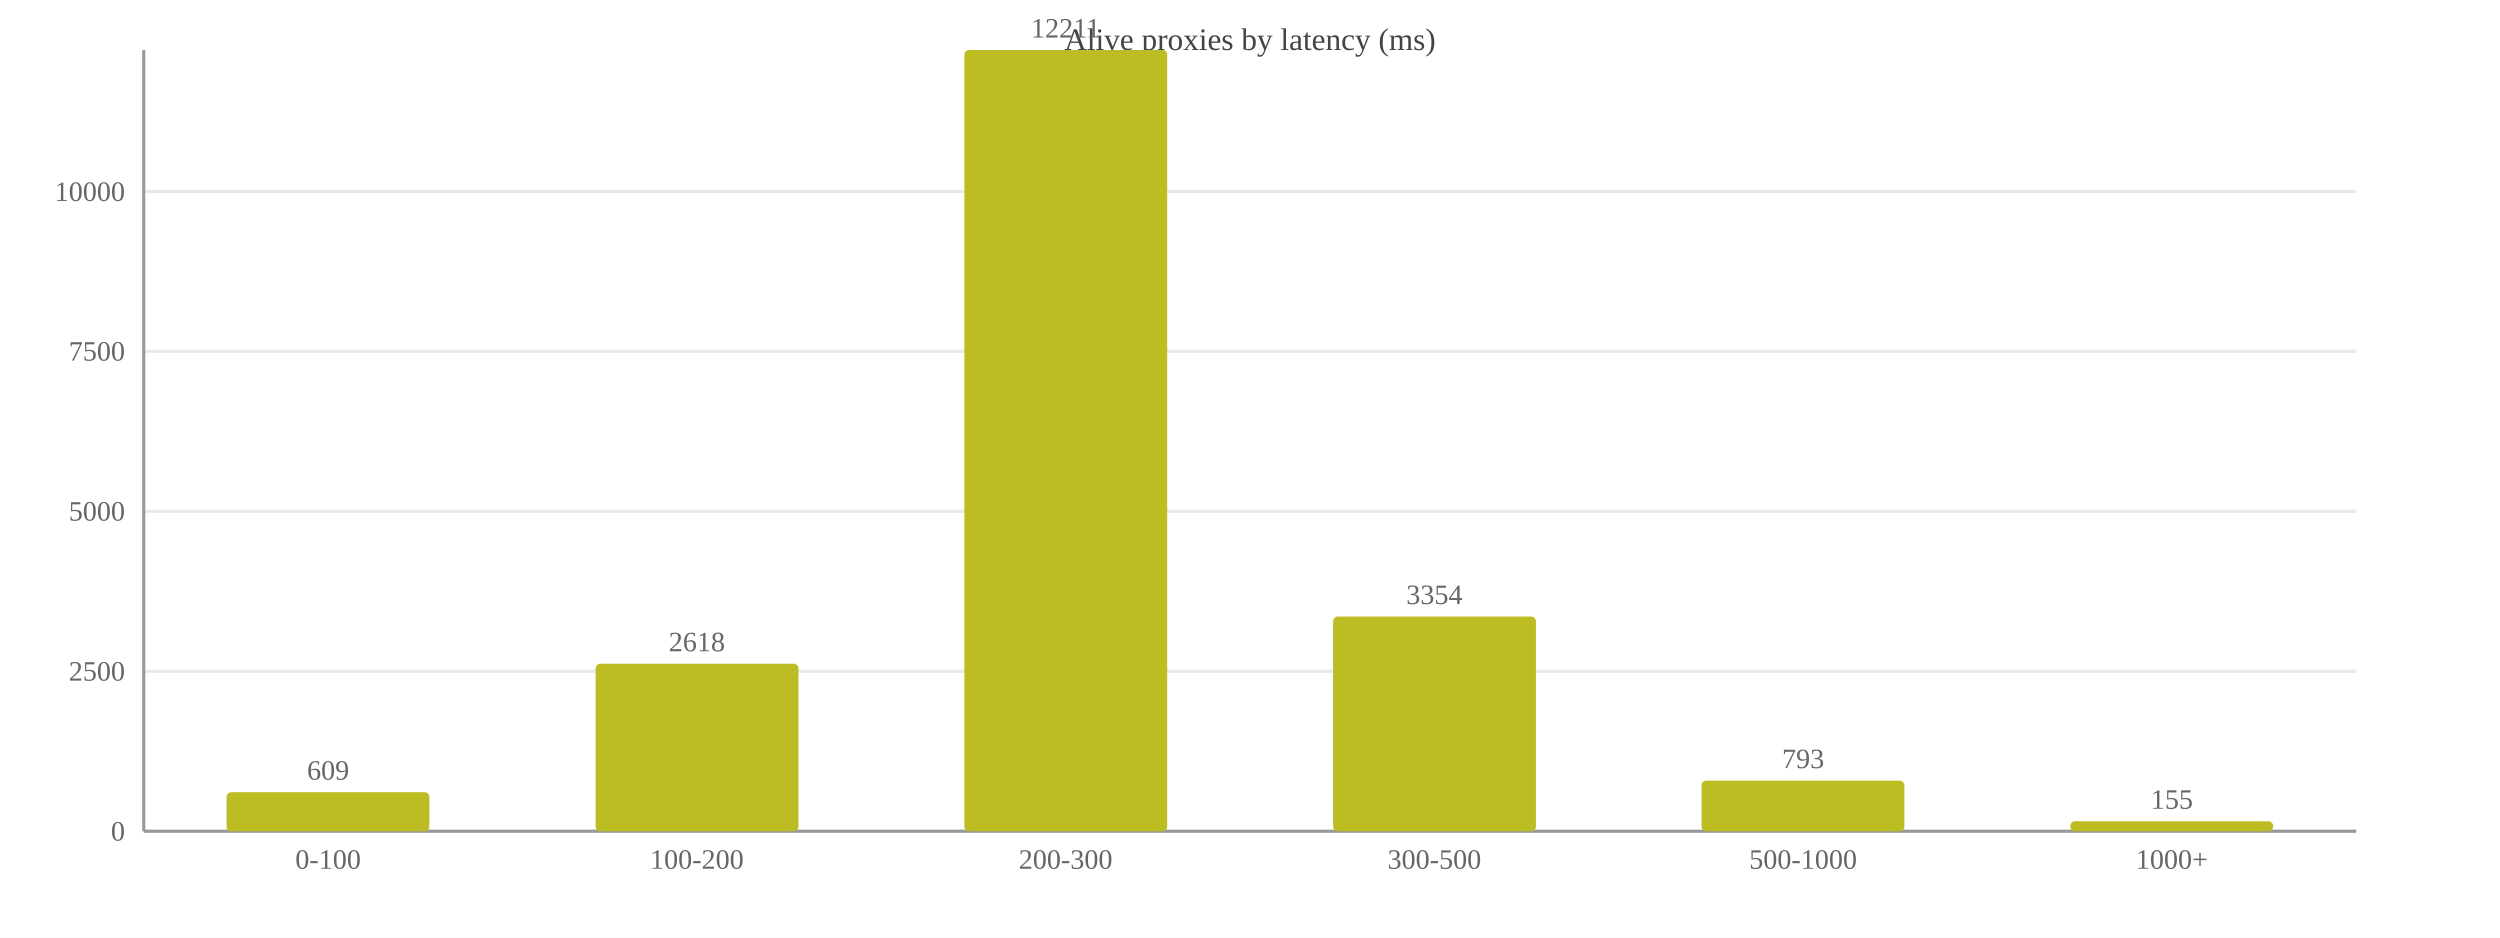
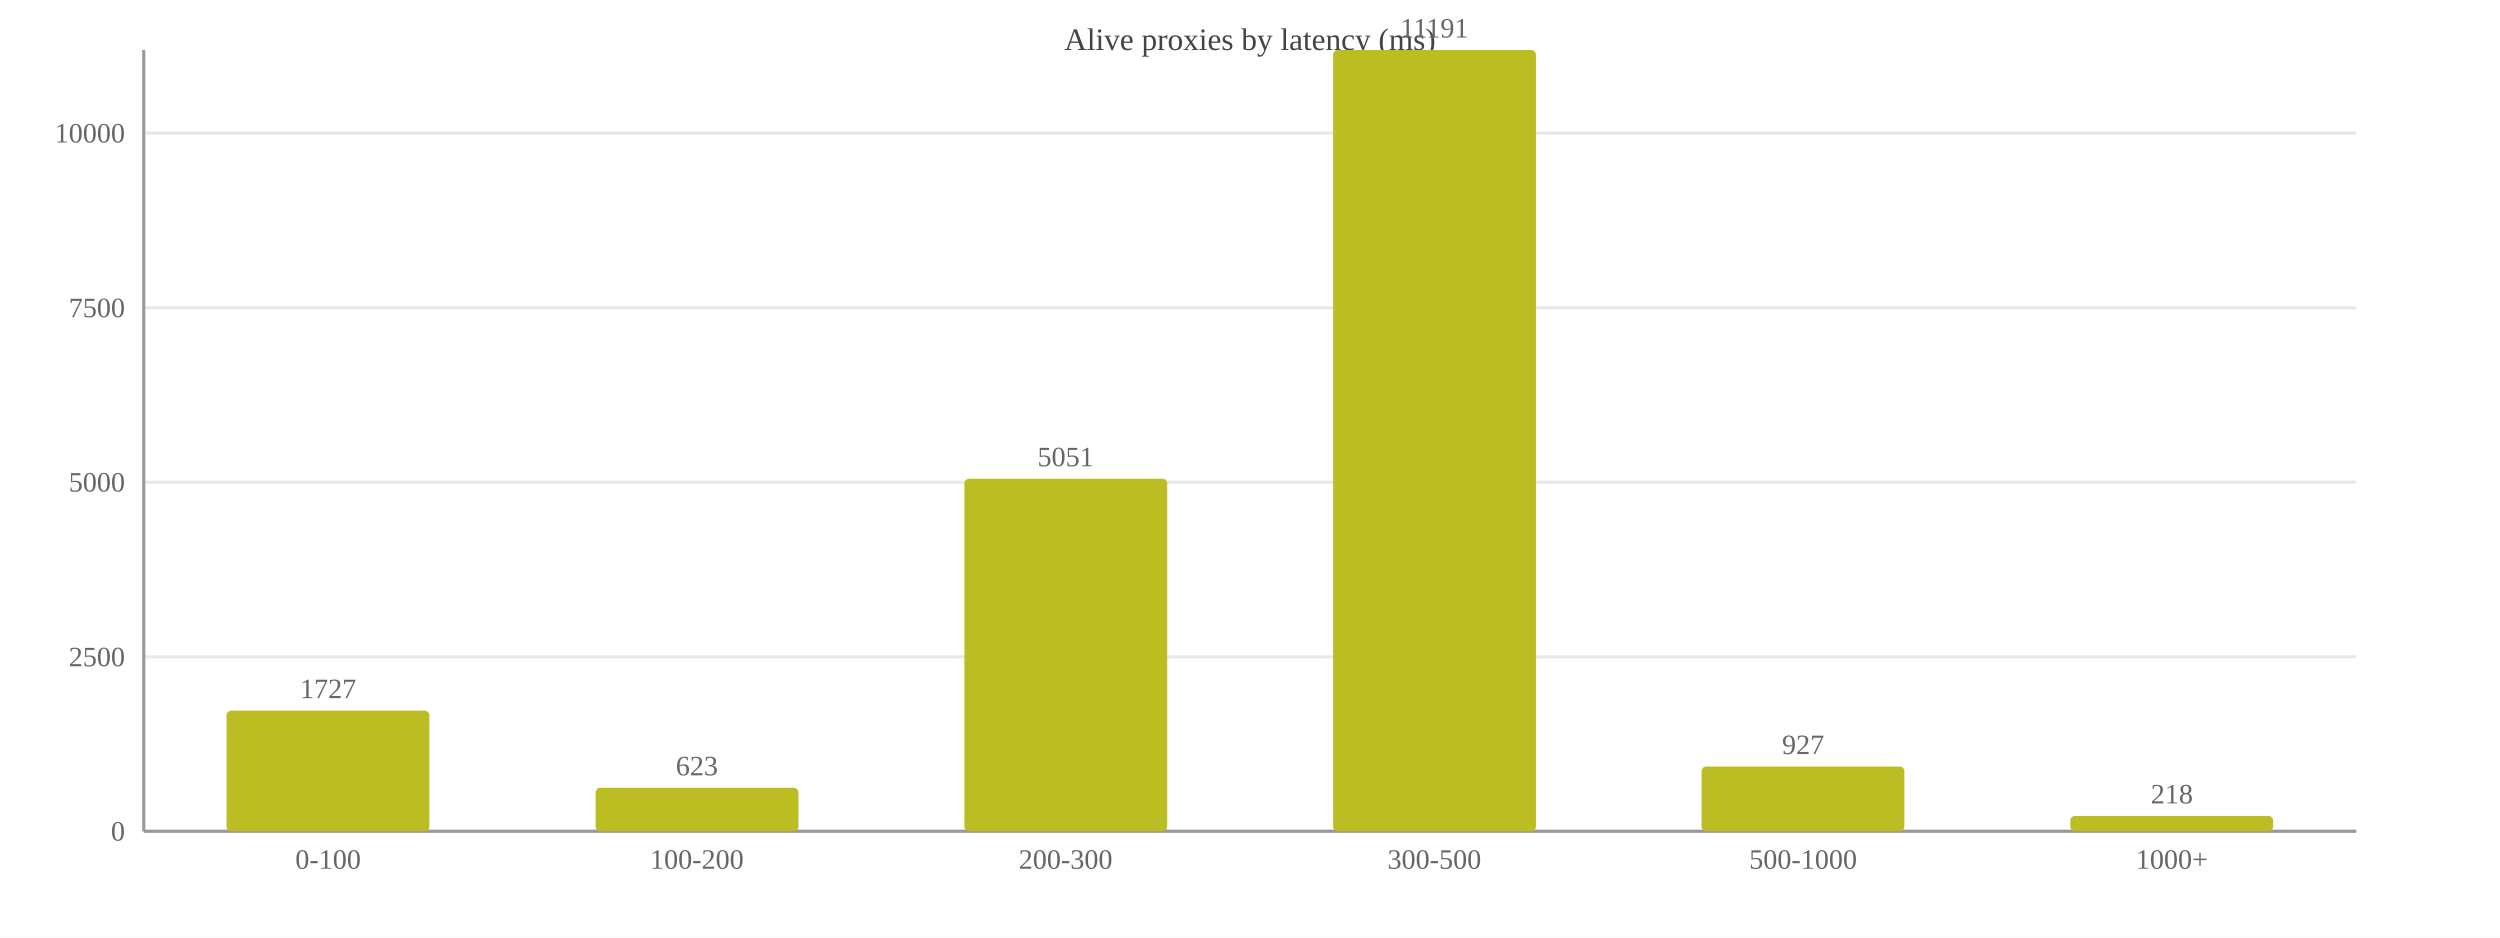
<svg xmlns="http://www.w3.org/2000/svg" width="800" height="300" viewBox="0 0 800 300">
  <rect width="800" height="300" fill="#ffffff" />
  <text x="400.0" y="16" font-size="10" text-anchor="middle" fill="#444">Alive proxies by latency (ms)</text>
  <line x1="46" y1="266.0" x2="754" y2="266.0" stroke="#e8e8e8" />
  <text x="40" y="269.0" font-size="9" text-anchor="end" fill="#666">0</text>
-   <line x1="46" y1="214.8" x2="754" y2="214.8" stroke="#e8e8e8" />
-   <text x="40" y="217.8" font-size="9" text-anchor="end" fill="#666">2500</text>
-   <line x1="46" y1="163.6" x2="754" y2="163.6" stroke="#e8e8e8" />
-   <text x="40" y="166.6" font-size="9" text-anchor="end" fill="#666">5000</text>
-   <line x1="46" y1="112.4" x2="754" y2="112.4" stroke="#e8e8e8" />
-   <text x="40" y="115.4" font-size="9" text-anchor="end" fill="#666">7500</text>
-   <line x1="46" y1="61.3" x2="754" y2="61.3" stroke="#e8e8e8" />
-   <text x="40" y="64.3" font-size="9" text-anchor="end" fill="#666">10000</text>
+   <line x1="46" y1="210.2" x2="754" y2="210.2" stroke="#e8e8e8" />
+   <text x="40" y="213.2" font-size="9" text-anchor="end" fill="#666">2500</text>
+   <line x1="46" y1="154.3" x2="754" y2="154.3" stroke="#e8e8e8" />
+   <text x="40" y="157.3" font-size="9" text-anchor="end" fill="#666">5000</text>
+   <line x1="46" y1="98.5" x2="754" y2="98.5" stroke="#e8e8e8" />
+   <text x="40" y="101.5" font-size="9" text-anchor="end" fill="#666">7500</text>
+   <line x1="46" y1="42.6" x2="754" y2="42.6" stroke="#e8e8e8" />
+   <text x="40" y="45.6" font-size="9" text-anchor="end" fill="#666">10000</text>
  <line x1="46" y1="16" x2="46" y2="266" stroke="#999" />
  <line x1="46" y1="266" x2="754" y2="266" stroke="#999" />
-   <rect x="72.5" y="253.5" width="64.9" height="12.5" fill="#bcbd22" rx="1.5" />
-   <text x="105.0" y="249.5" font-size="9" text-anchor="middle" fill="#666">609</text>
+   <rect x="72.5" y="227.4" width="64.9" height="38.6" fill="#bcbd22" rx="1.5" />
+   <text x="105.0" y="223.4" font-size="9" text-anchor="middle" fill="#666">1727</text>
  <text x="105.0" y="278" font-size="9" text-anchor="middle" fill="#666">0-100</text>
-   <rect x="190.6" y="212.4" width="64.9" height="53.6" fill="#bcbd22" rx="1.5" />
-   <text x="223.0" y="208.4" font-size="9" text-anchor="middle" fill="#666">2618</text>
+   <rect x="190.6" y="252.1" width="64.9" height="13.9" fill="#bcbd22" rx="1.5" />
+   <text x="223.0" y="248.1" font-size="9" text-anchor="middle" fill="#666">623</text>
  <text x="223.0" y="278" font-size="9" text-anchor="middle" fill="#666">100-200</text>
-   <rect x="308.6" y="16.0" width="64.9" height="250.0" fill="#bcbd22" rx="1.5" />
-   <text x="341.0" y="12.0" font-size="9" text-anchor="middle" fill="#666">12211</text>
+   <rect x="308.6" y="153.2" width="64.9" height="112.8" fill="#bcbd22" rx="1.5" />
+   <text x="341.0" y="149.2" font-size="9" text-anchor="middle" fill="#666">5051</text>
  <text x="341.0" y="278" font-size="9" text-anchor="middle" fill="#666">200-300</text>
-   <rect x="426.6" y="197.3" width="64.9" height="68.7" fill="#bcbd22" rx="1.5" />
-   <text x="459.0" y="193.3" font-size="9" text-anchor="middle" fill="#666">3354</text>
+   <rect x="426.6" y="16.0" width="64.9" height="250.0" fill="#bcbd22" rx="1.5" />
+   <text x="459.0" y="12.0" font-size="9" text-anchor="middle" fill="#666">11191</text>
  <text x="459.0" y="278" font-size="9" text-anchor="middle" fill="#666">300-500</text>
-   <rect x="544.5" y="249.8" width="64.9" height="16.2" fill="#bcbd22" rx="1.5" />
-   <text x="577.0" y="245.8" font-size="9" text-anchor="middle" fill="#666">793</text>
+   <rect x="544.5" y="245.3" width="64.9" height="20.7" fill="#bcbd22" rx="1.5" />
+   <text x="577.0" y="241.3" font-size="9" text-anchor="middle" fill="#666">927</text>
  <text x="577.0" y="278" font-size="9" text-anchor="middle" fill="#666">500-1000</text>
-   <rect x="662.5" y="262.8" width="64.9" height="3.2" fill="#bcbd22" rx="1.5" />
-   <text x="695.0" y="258.8" font-size="9" text-anchor="middle" fill="#666">155</text>
+   <rect x="662.5" y="261.1" width="64.9" height="4.9" fill="#bcbd22" rx="1.5" />
+   <text x="695.0" y="257.1" font-size="9" text-anchor="middle" fill="#666">218</text>
  <text x="695.0" y="278" font-size="9" text-anchor="middle" fill="#666">1000+</text>
</svg>
